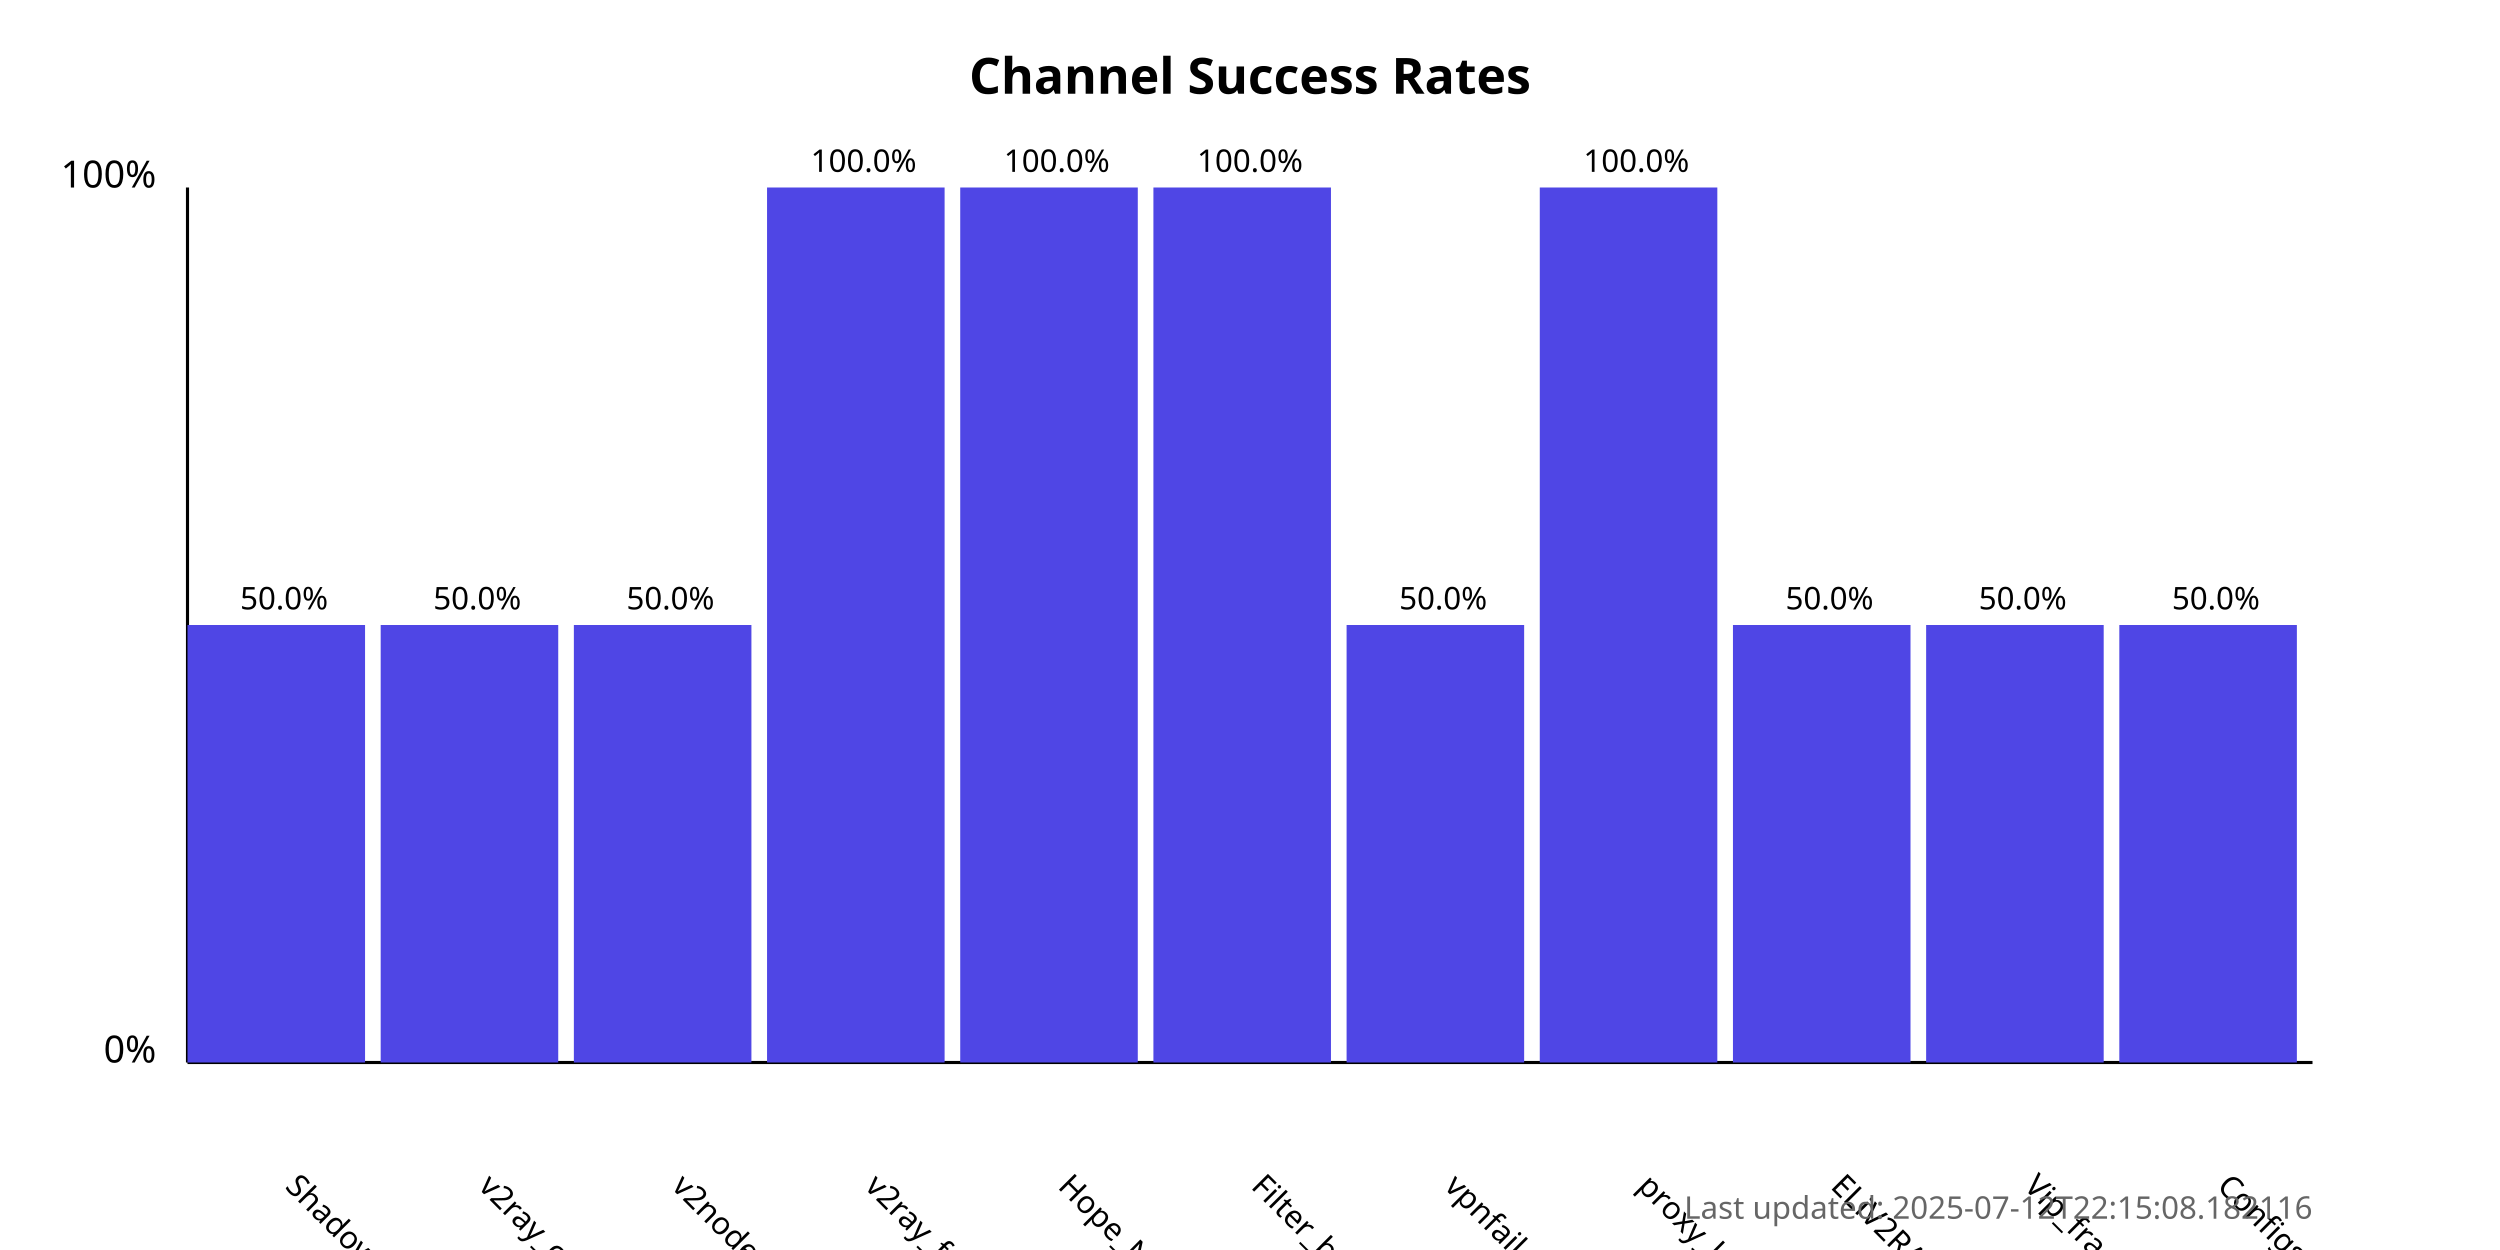
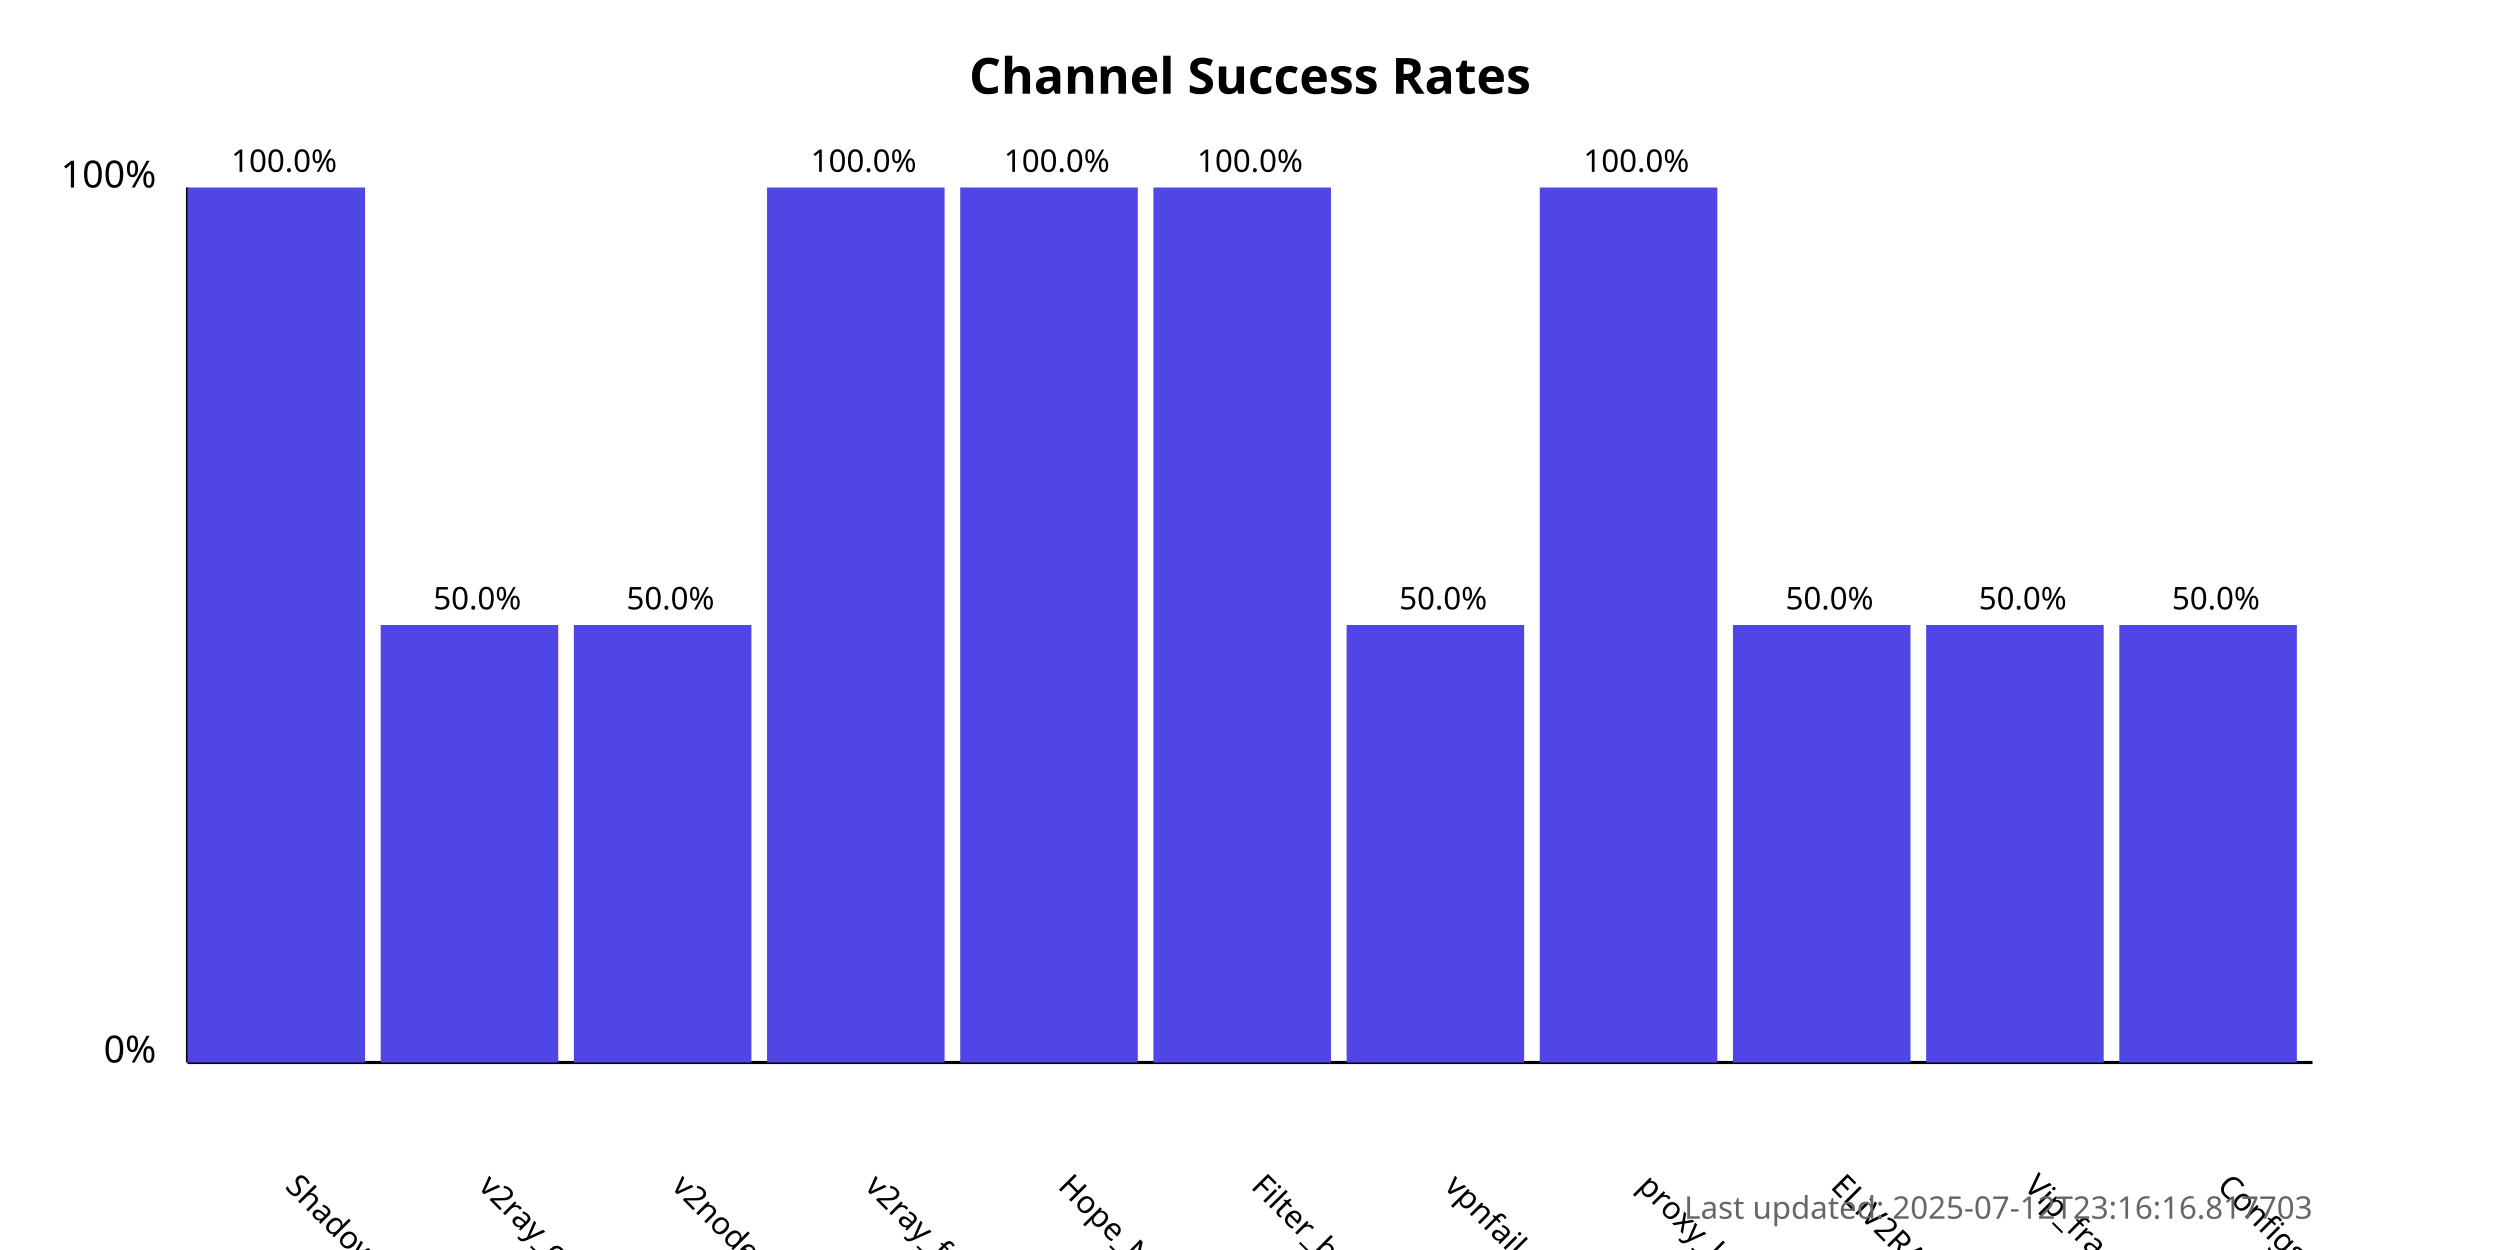
<svg xmlns="http://www.w3.org/2000/svg" width="800" height="400">
  <style>
            .chart-title { font: bold 16px sans-serif; }
            .axis-label { font: 12px sans-serif; }
            .tick-label { font: 10px sans-serif; }
            .bar { fill: #4f46e5; }
            .bar:hover { fill: #6366f1; }
            .timestamp { font: 10px sans-serif; fill: #666; }
        </style>
  <text x="400.0" y="30" text-anchor="middle" class="chart-title">
            Channel Success Rates
        </text>
  <line x1="60" y1="340" x2="60" y2="60" stroke="black" stroke-width="1" />
  <line x1="60" y1="340" x2="740" y2="340" stroke="black" stroke-width="1" />
  <text x="50" y="340" text-anchor="end" class="axis-label">0%</text>
  <text x="50" y="60" text-anchor="end" class="axis-label">100%</text>
  <g>
-     <rect x="60" y="200.0" width="56.818" height="140.0" class="bar" />
+     <rect x="60" y="60.0" width="56.818" height="280.0" class="bar" />
    <text x="90.909" y="380" transform="rotate(45, 90.90909, 380)" text-anchor="start" class="tick-label">
                ShadowProxy66
            </text>
-     <text x="90.909" y="195.0" text-anchor="middle" class="tick-label">
-                 50.0%
+     <text x="90.909" y="55.0" text-anchor="middle" class="tick-label">
+                 100.0%
            </text>
  </g>
  <g>
    <rect x="121.818" y="200.0" width="56.818" height="140.0" class="bar" />
    <text x="152.727" y="380" transform="rotate(45, 152.7273, 380)" text-anchor="start" class="tick-label">
                v2ray_configs_pool
            </text>
    <text x="152.727" y="195.0" text-anchor="middle" class="tick-label">
                50.0%
            </text>
  </g>
  <g>
    <rect x="183.636" y="200.0" width="56.818" height="140.0" class="bar" />
    <text x="214.545" y="380" transform="rotate(45, 214.5455, 380)" text-anchor="start" class="tick-label">
                v2nodes
            </text>
    <text x="214.545" y="195.0" text-anchor="middle" class="tick-label">
                50.0%
            </text>
  </g>
  <g>
    <rect x="245.455" y="60.0" width="56.818" height="280.0" class="bar" />
    <text x="276.364" y="380" transform="rotate(45, 276.3636, 380)" text-anchor="start" class="tick-label">
                v2ray_free_conf
            </text>
    <text x="276.364" y="55.0" text-anchor="middle" class="tick-label">
                100.0%
            </text>
  </g>
  <g>
    <rect x="307.273" y="60.0" width="56.818" height="280.0" class="bar" />
    <text x="338.182" y="380" transform="rotate(45, 338.1818, 380)" text-anchor="start" class="tick-label">
                Hope_Net
            </text>
    <text x="338.182" y="55.0" text-anchor="middle" class="tick-label">
                100.0%
            </text>
  </g>
  <g>
    <rect x="369.091" y="60.0" width="56.818" height="280.0" class="bar" />
    <text x="400.0" y="380" transform="rotate(45, 400.0, 380)" text-anchor="start" class="tick-label">
                Filter_breaker
            </text>
    <text x="400.0" y="55.0" text-anchor="middle" class="tick-label">
                100.0%
            </text>
  </g>
  <g>
    <rect x="430.909" y="200.0" width="56.818" height="140.0" class="bar" />
    <text x="461.818" y="380" transform="rotate(45, 461.8182, 380)" text-anchor="start" class="tick-label">
                vpnfail_vless
            </text>
    <text x="461.818" y="195.0" text-anchor="middle" class="tick-label">
                50.0%
            </text>
  </g>
  <g>
    <rect x="492.727" y="60.0" width="56.818" height="280.0" class="bar" />
    <text x="523.636" y="380" transform="rotate(45, 523.6364, 380)" text-anchor="start" class="tick-label">
                proxy_kafee
            </text>
    <text x="523.636" y="55.0" text-anchor="middle" class="tick-label">
                100.0%
            </text>
  </g>
  <g>
    <rect x="554.545" y="200.0" width="56.818" height="140.0" class="bar" />
    <text x="585.455" y="380" transform="rotate(45, 585.4545, 380)" text-anchor="start" class="tick-label">
                ELiV2RAY
            </text>
    <text x="585.455" y="195.0" text-anchor="middle" class="tick-label">
                50.0%
            </text>
  </g>
  <g>
    <rect x="616.364" y="200.0" width="56.818" height="140.0" class="bar" />
    <text x="647.273" y="380" transform="rotate(45, 647.2727, 380)" text-anchor="start" class="tick-label">
                Vip_fragment_v2ray
            </text>
    <text x="647.273" y="195.0" text-anchor="middle" class="tick-label">
                50.0%
            </text>
  </g>
  <g>
    <rect x="678.182" y="200.0" width="56.818" height="140.0" class="bar" />
    <text x="709.091" y="380" transform="rotate(45, 709.0909, 380)" text-anchor="start" class="tick-label">
                ConfigsHubPlus
            </text>
    <text x="709.091" y="195.0" text-anchor="middle" class="tick-label">
                50.0%
            </text>
  </g>
  <text x="740" y="390" text-anchor="end" class="timestamp">
-             Last updated: 2025-07-12T22:15:08.182116
+             Last updated: 2025-07-12T23:16:16.817703
        </text>
</svg>
